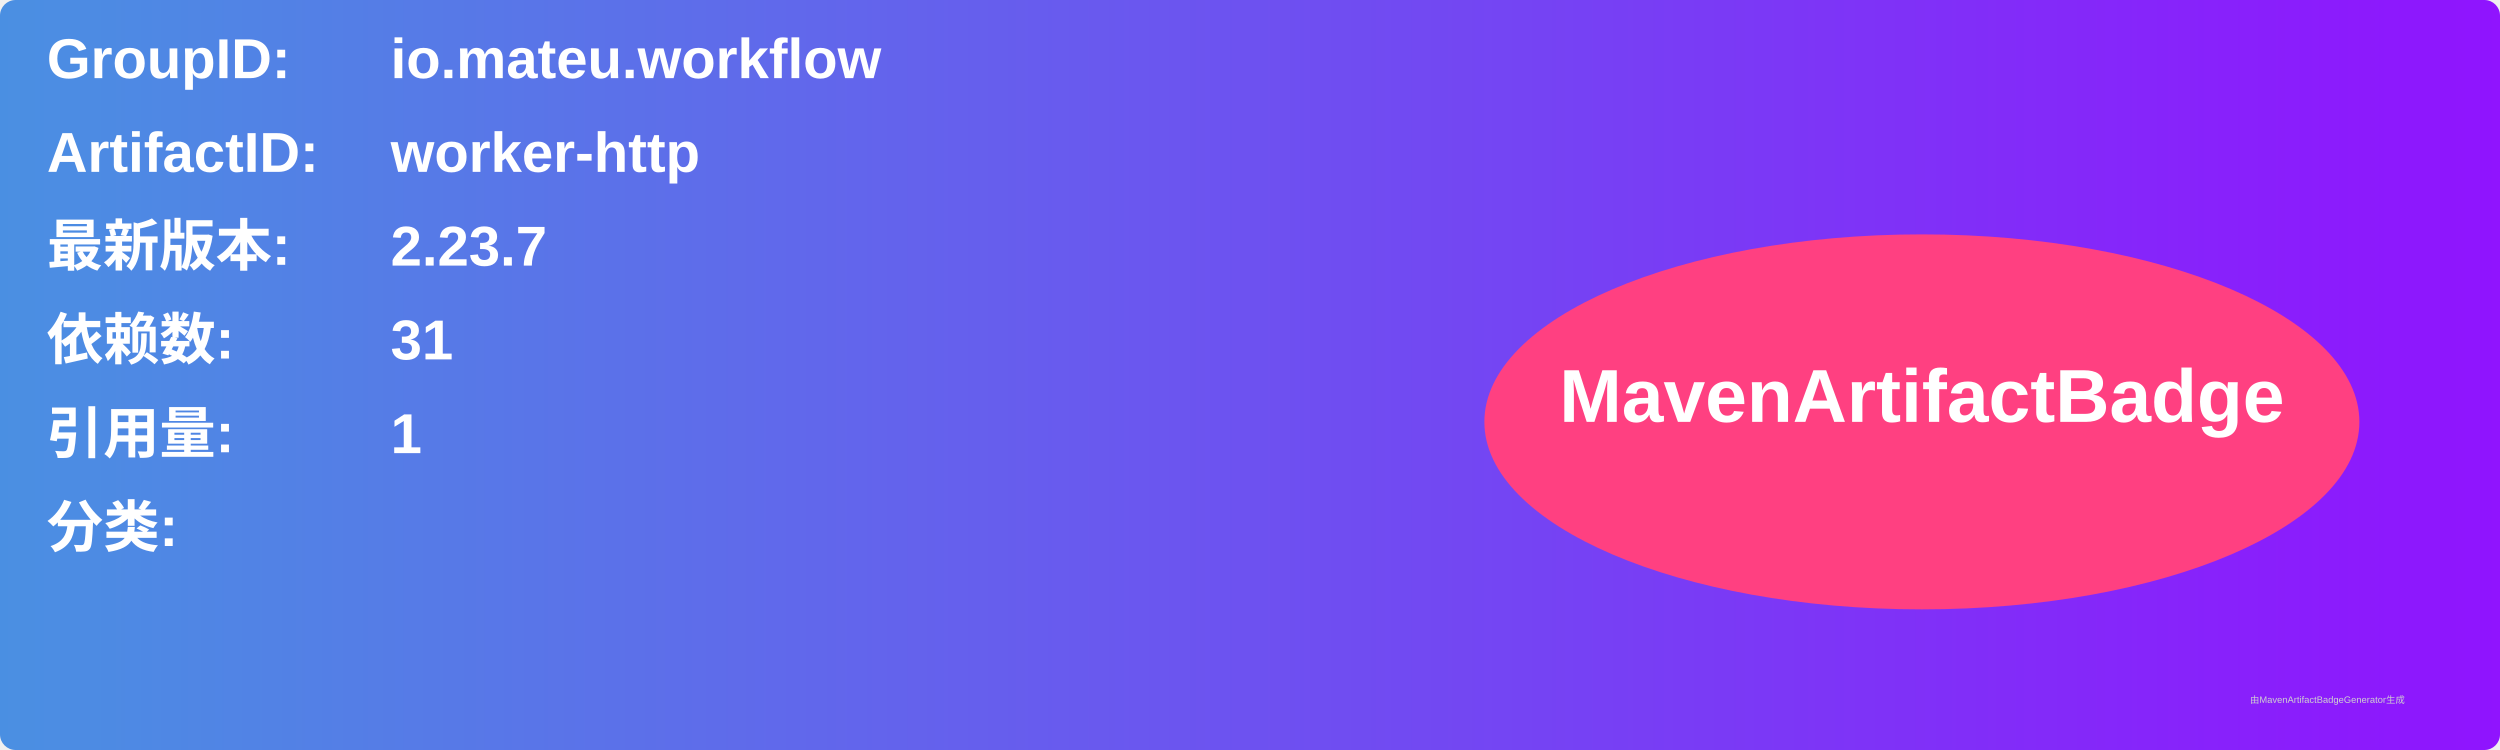
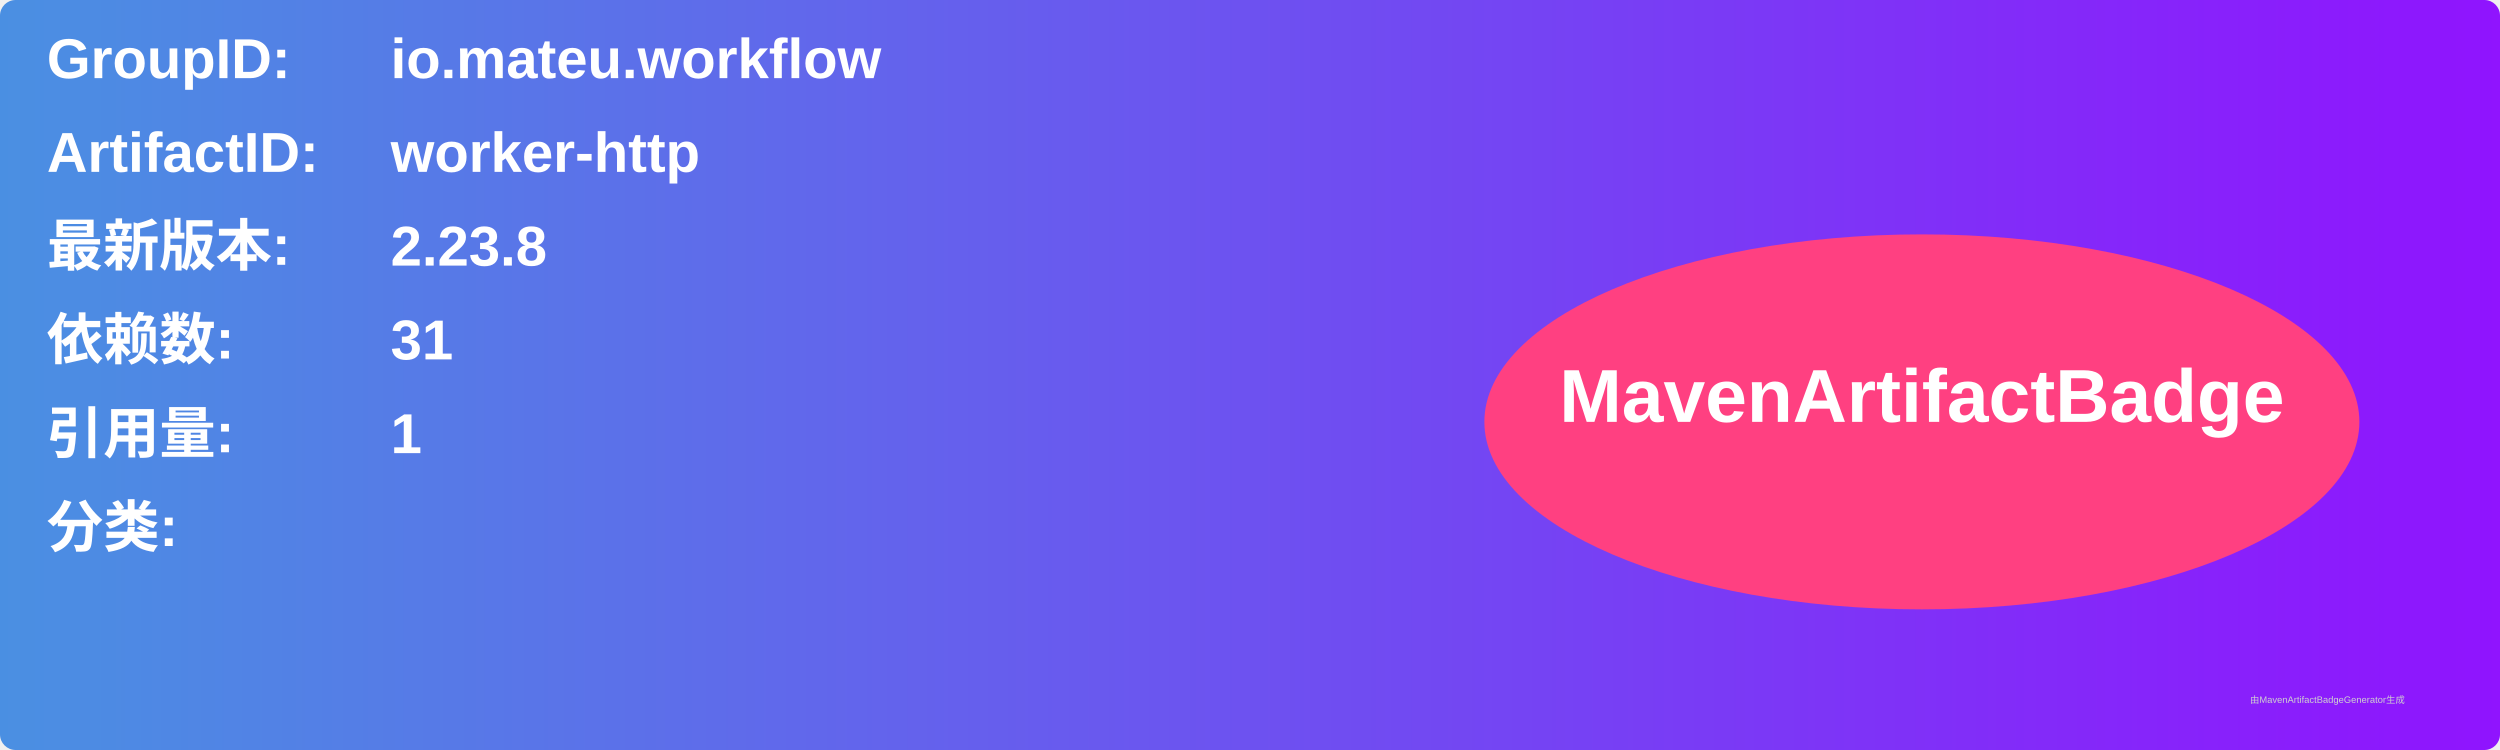
<svg xmlns="http://www.w3.org/2000/svg" width="800" height="240" viewBox="0 0 800 240">
  <linearGradient id="grad" x1="0%" y1="0%" x2="100%" y2="0%">
    <stop offset="0%" stop-color="#4a90e2" />
    <stop offset="100%" stop-color="#9013fe" />
  </linearGradient>
  <rect width="100%" height="100%" rx="5" ry="5" fill="url(#grad)" />
  <g transform="translate(15, 15)">
    <text x="0" y="10" font-family="Arial" font-size="18" fill="white" font-weight="bold" width="260">GroupID:</text>
    <text x="110" y="10" font-family="Arial" font-size="18" fill="white" font-weight="bold" width="460">io.mateu.workflow</text>
    <text x="0" y="40" font-family="Arial" font-size="18" fill="white" font-weight="bold" width="260">ArtifactID:</text>
    <text x="110" y="40" font-family="Arial" font-size="18" fill="white" font-weight="bold" width="460">worker-http</text>
    <text x="0" y="70" font-family="Arial" font-size="18" fill="white" font-weight="bold">最新版本:</text>
    <text x="110" y="70" font-family="Arial" font-size="18" fill="white" font-weight="bold">
-       <tspan font-weight="bold">2.23.7</tspan>
+       <tspan font-weight="bold">2.23.8</tspan>
    </text>
    <text x="0" y="100" font-family="Arial" font-size="18" fill="white" font-weight="bold">依赖数: </text>
    <text x="110" y="100" font-family="Arial" font-size="18" fill="white">
      <tspan font-weight="bold">31</tspan>
    </text>
    <text x="0" y="130" font-family="Arial" font-size="18" fill="white" font-weight="bold">引用量: </text>
    <text x="110" y="130" font-family="Arial" font-size="18" fill="white">
      <tspan font-weight="bold">1</tspan>
    </text>
    <text x="0" y="160" font-family="Arial" font-size="18" fill="white" font-weight="bold">分类:</text>
    <text x="10" y="190" font-family="Arial" font-size="10" fill="white">
      <tspan font-weight="bold" />
    </text>
    <ellipse cx="600" cy="120" rx="140" ry="60" fill="#ff4081" />
    <text x="600" y="120" text-anchor="middle" font-family="Arial" font-size="24" fill="white" font-weight="bold">MavenArtifactBadge</text>
  </g>
  <text x="720" y="225" font-family="Arial" font-size="3" fill="#d0d0d0">由MavenArtifactBadgeGenerator生成</text>
</svg>
